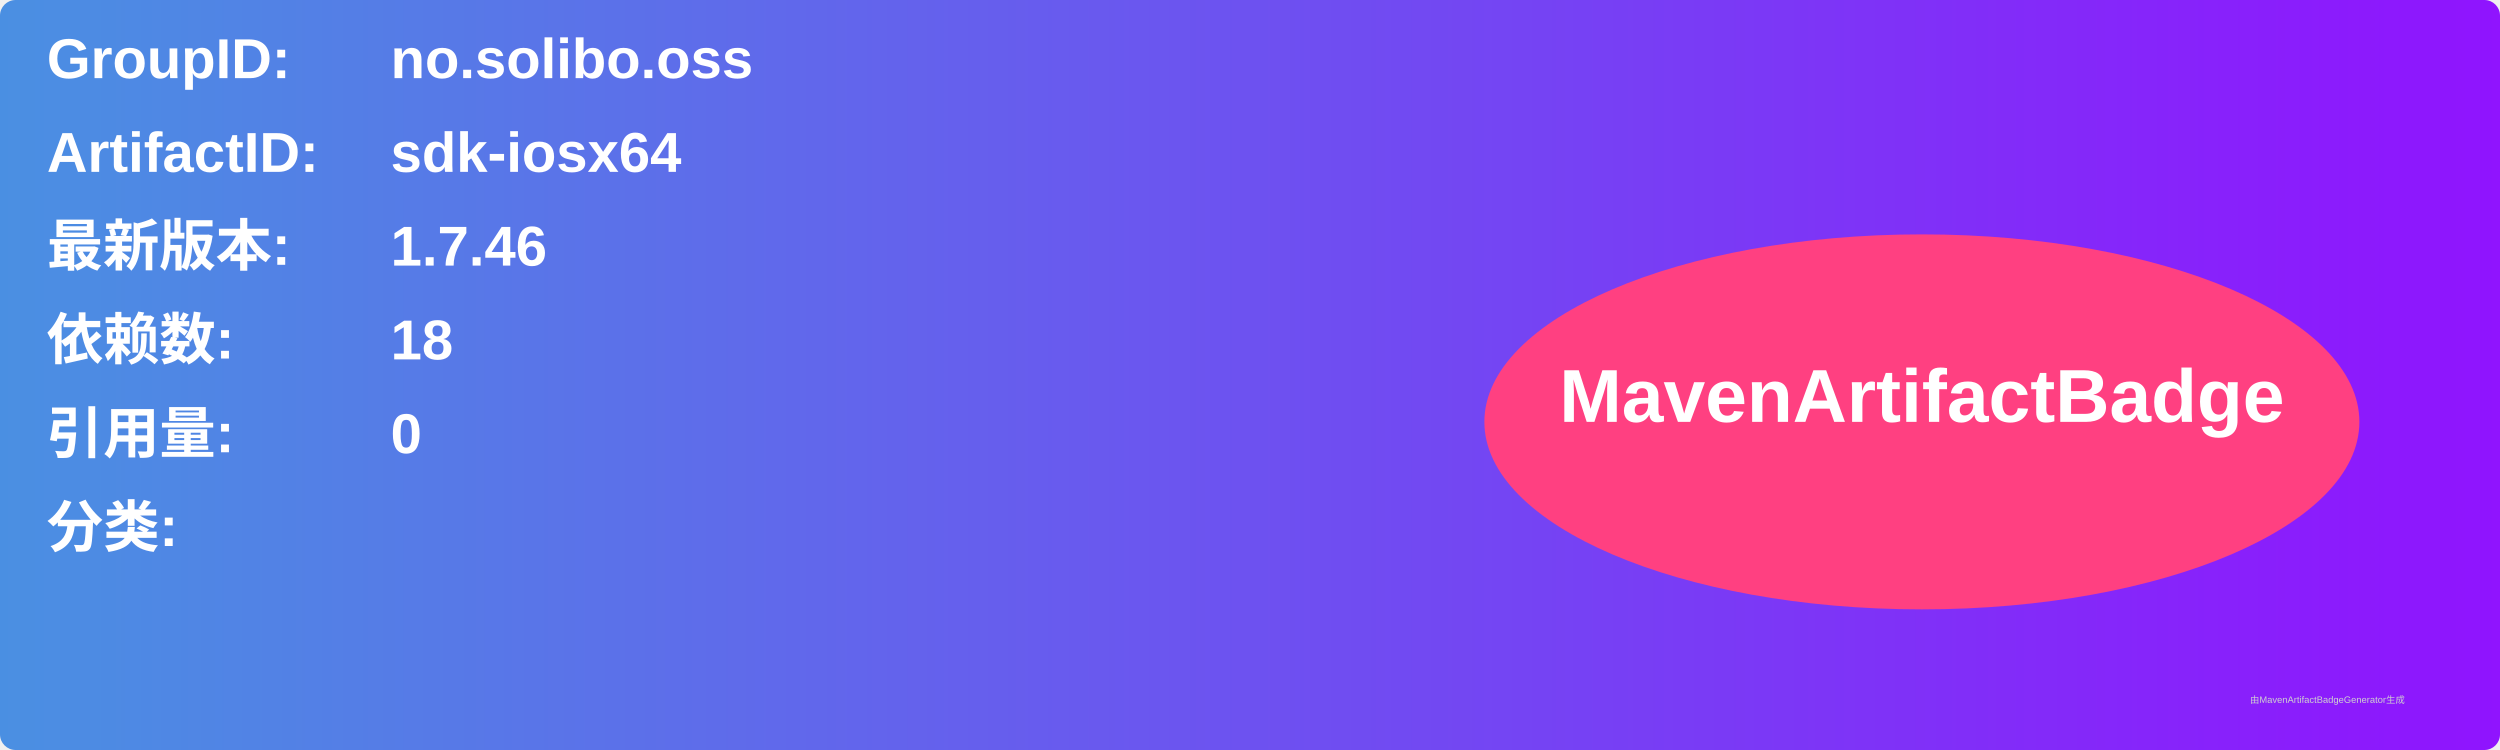
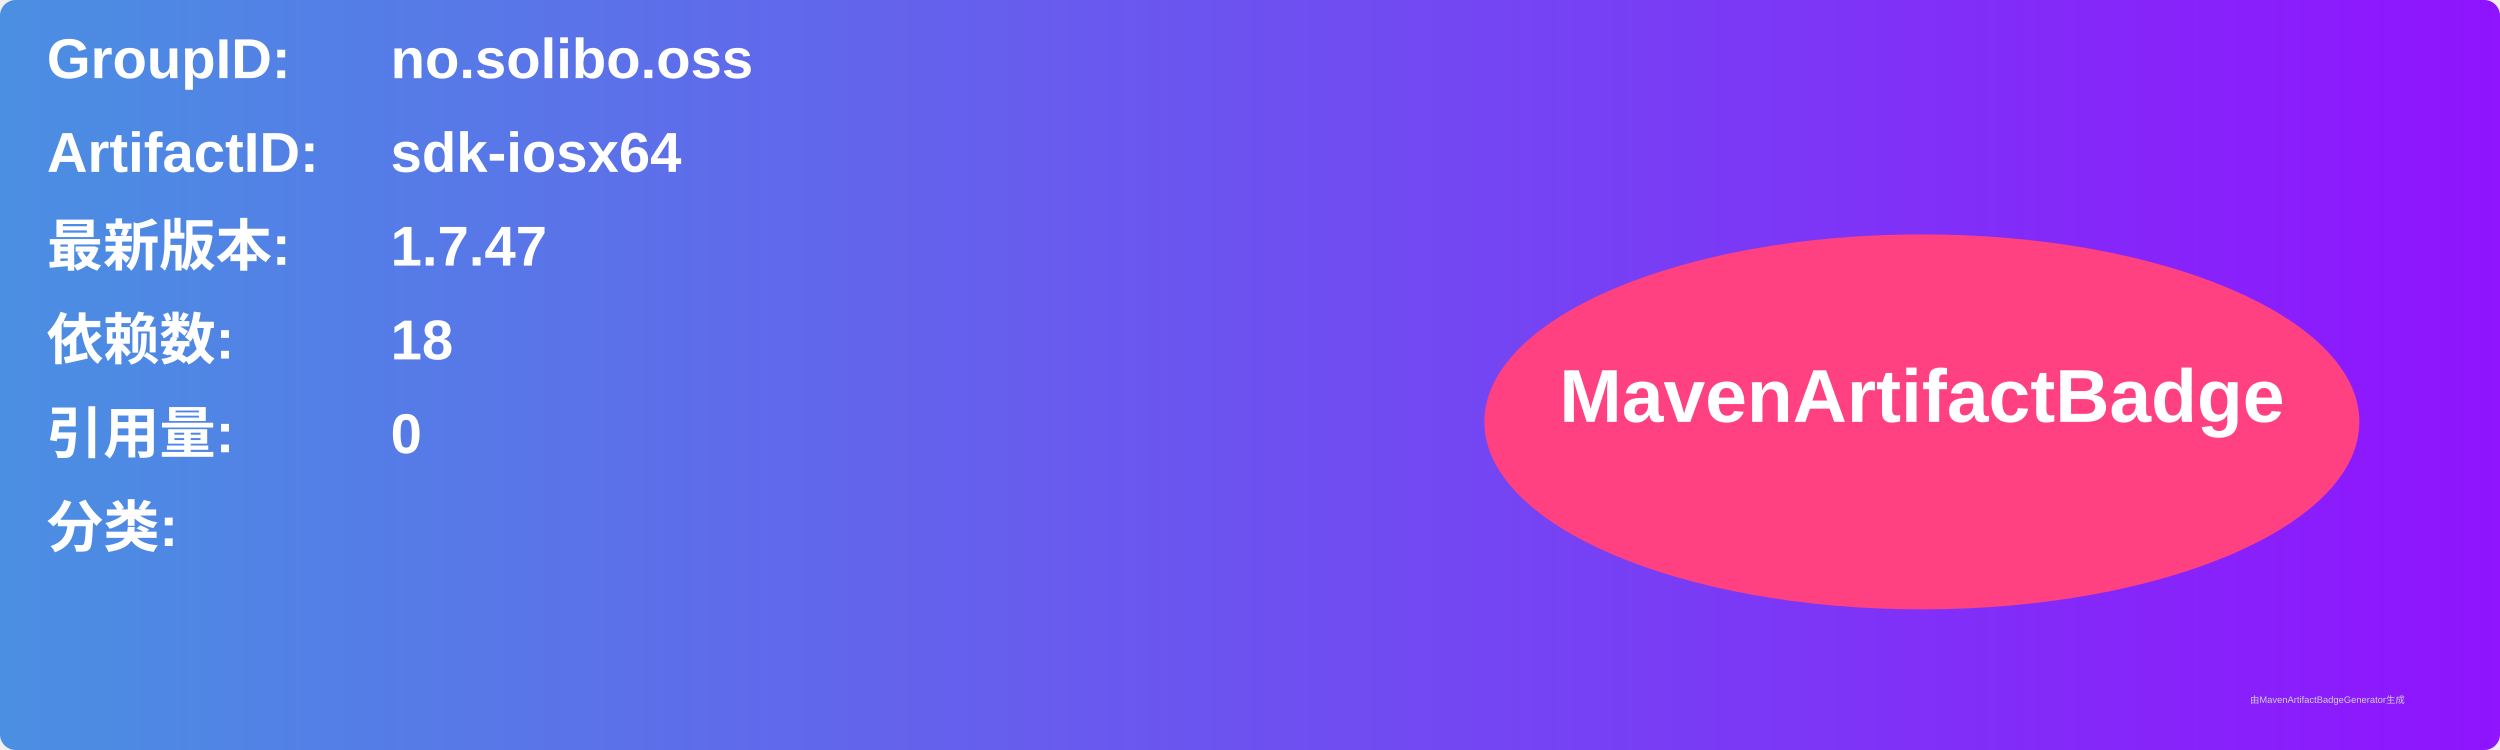
<svg xmlns="http://www.w3.org/2000/svg" width="800" height="240" viewBox="0 0 800 240">
  <linearGradient id="grad" x1="0%" y1="0%" x2="100%" y2="0%">
    <stop offset="0%" stop-color="#4a90e2" />
    <stop offset="100%" stop-color="#9013fe" />
  </linearGradient>
  <rect width="100%" height="100%" rx="5" ry="5" fill="url(#grad)" />
  <g transform="translate(15, 15)">
    <text x="0" y="10" font-family="Arial" font-size="18" fill="white" font-weight="bold" width="260">GroupID:</text>
    <text x="110" y="10" font-family="Arial" font-size="18" fill="white" font-weight="bold" width="460">no.solibo.oss</text>
    <text x="0" y="40" font-family="Arial" font-size="18" fill="white" font-weight="bold" width="260">ArtifactID:</text>
    <text x="110" y="40" font-family="Arial" font-size="18" fill="white" font-weight="bold" width="460">sdk-iosx64</text>
    <text x="0" y="70" font-family="Arial" font-size="18" fill="white" font-weight="bold">最新版本:</text>
    <text x="110" y="70" font-family="Arial" font-size="18" fill="white" font-weight="bold">
-       <tspan font-weight="bold">1.7.46</tspan>
+       <tspan font-weight="bold">1.7.47</tspan>
    </text>
    <text x="0" y="100" font-family="Arial" font-size="18" fill="white" font-weight="bold">依赖数: </text>
    <text x="110" y="100" font-family="Arial" font-size="18" fill="white">
      <tspan font-weight="bold">18</tspan>
    </text>
    <text x="0" y="130" font-family="Arial" font-size="18" fill="white" font-weight="bold">引用量: </text>
    <text x="110" y="130" font-family="Arial" font-size="18" fill="white">
      <tspan font-weight="bold">0</tspan>
    </text>
    <text x="0" y="160" font-family="Arial" font-size="18" fill="white" font-weight="bold">分类:</text>
    <text x="10" y="190" font-family="Arial" font-size="10" fill="white">
      <tspan font-weight="bold" />
    </text>
    <ellipse cx="600" cy="120" rx="140" ry="60" fill="#ff4081" />
    <text x="600" y="120" text-anchor="middle" font-family="Arial" font-size="24" fill="white" font-weight="bold">MavenArtifactBadge</text>
  </g>
  <text x="720" y="225" font-family="Arial" font-size="3" fill="#d0d0d0">由MavenArtifactBadgeGenerator生成</text>
</svg>
